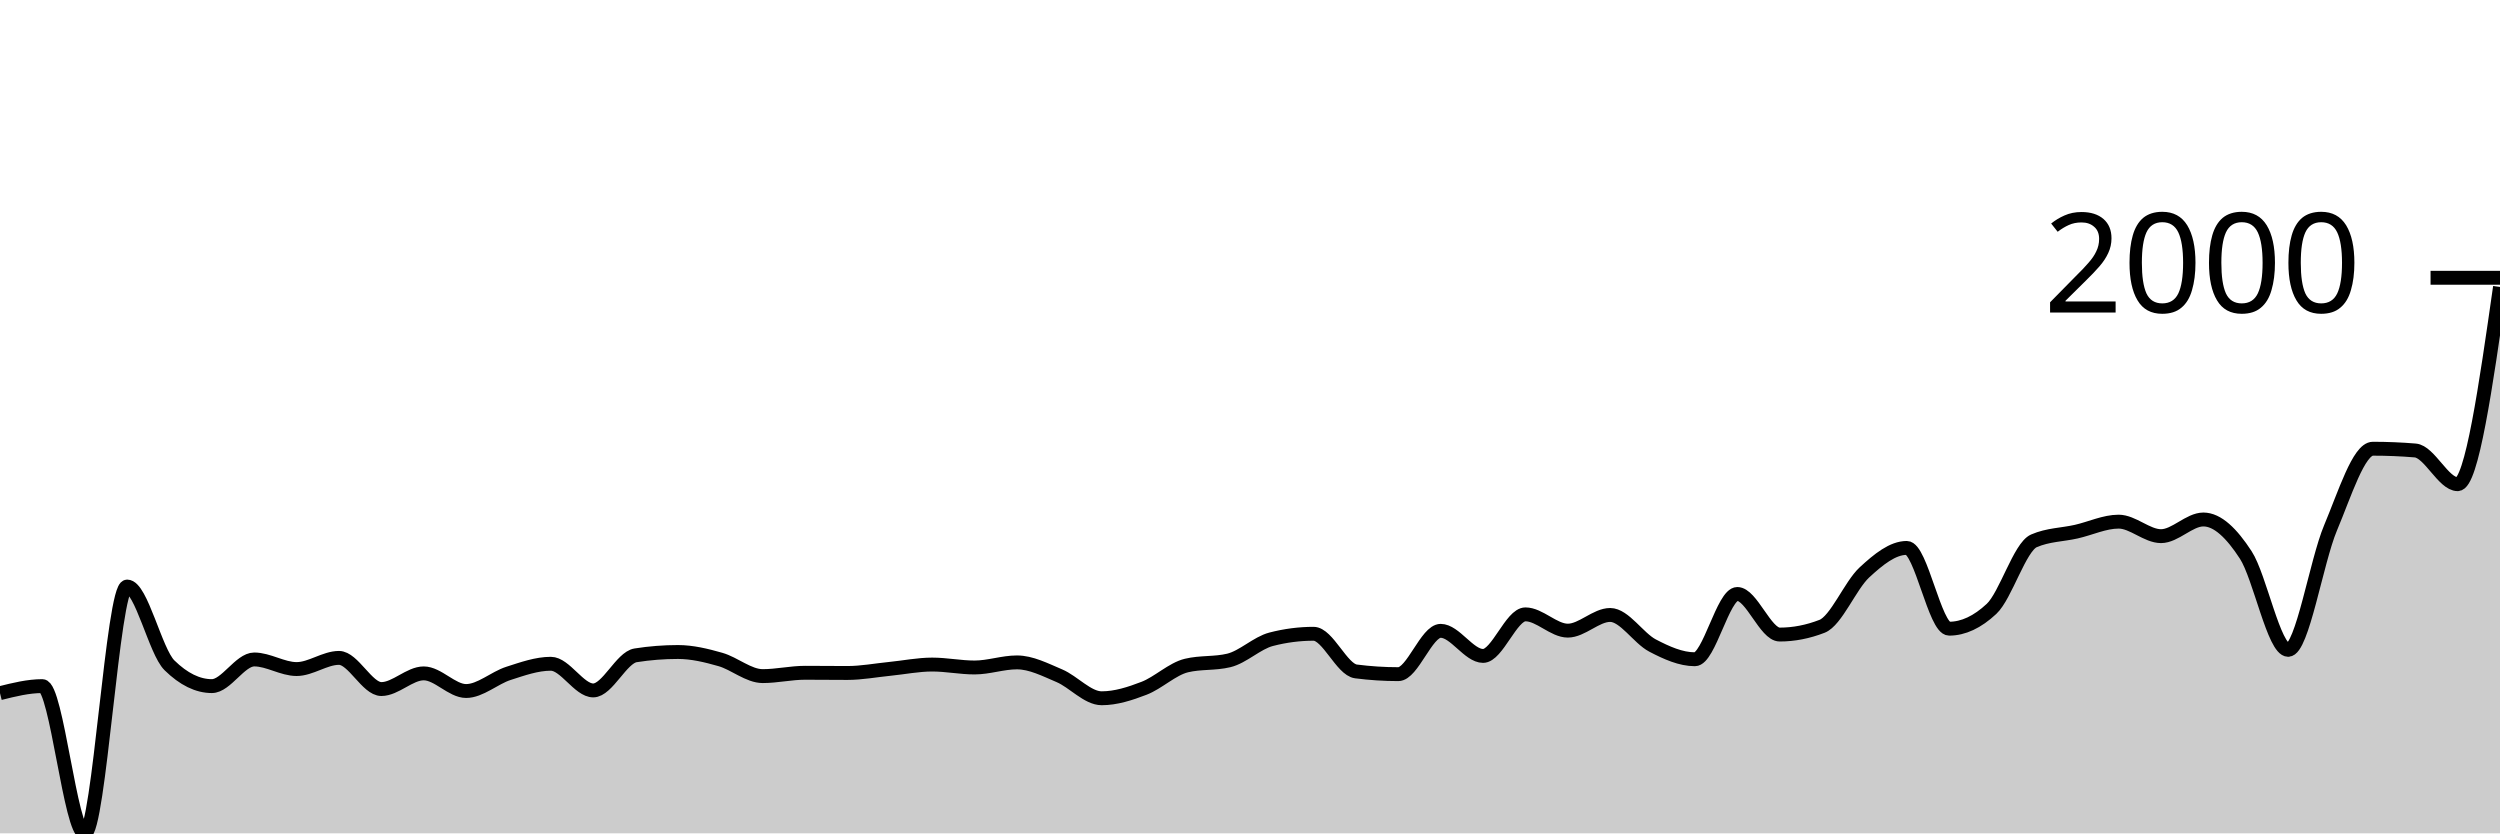
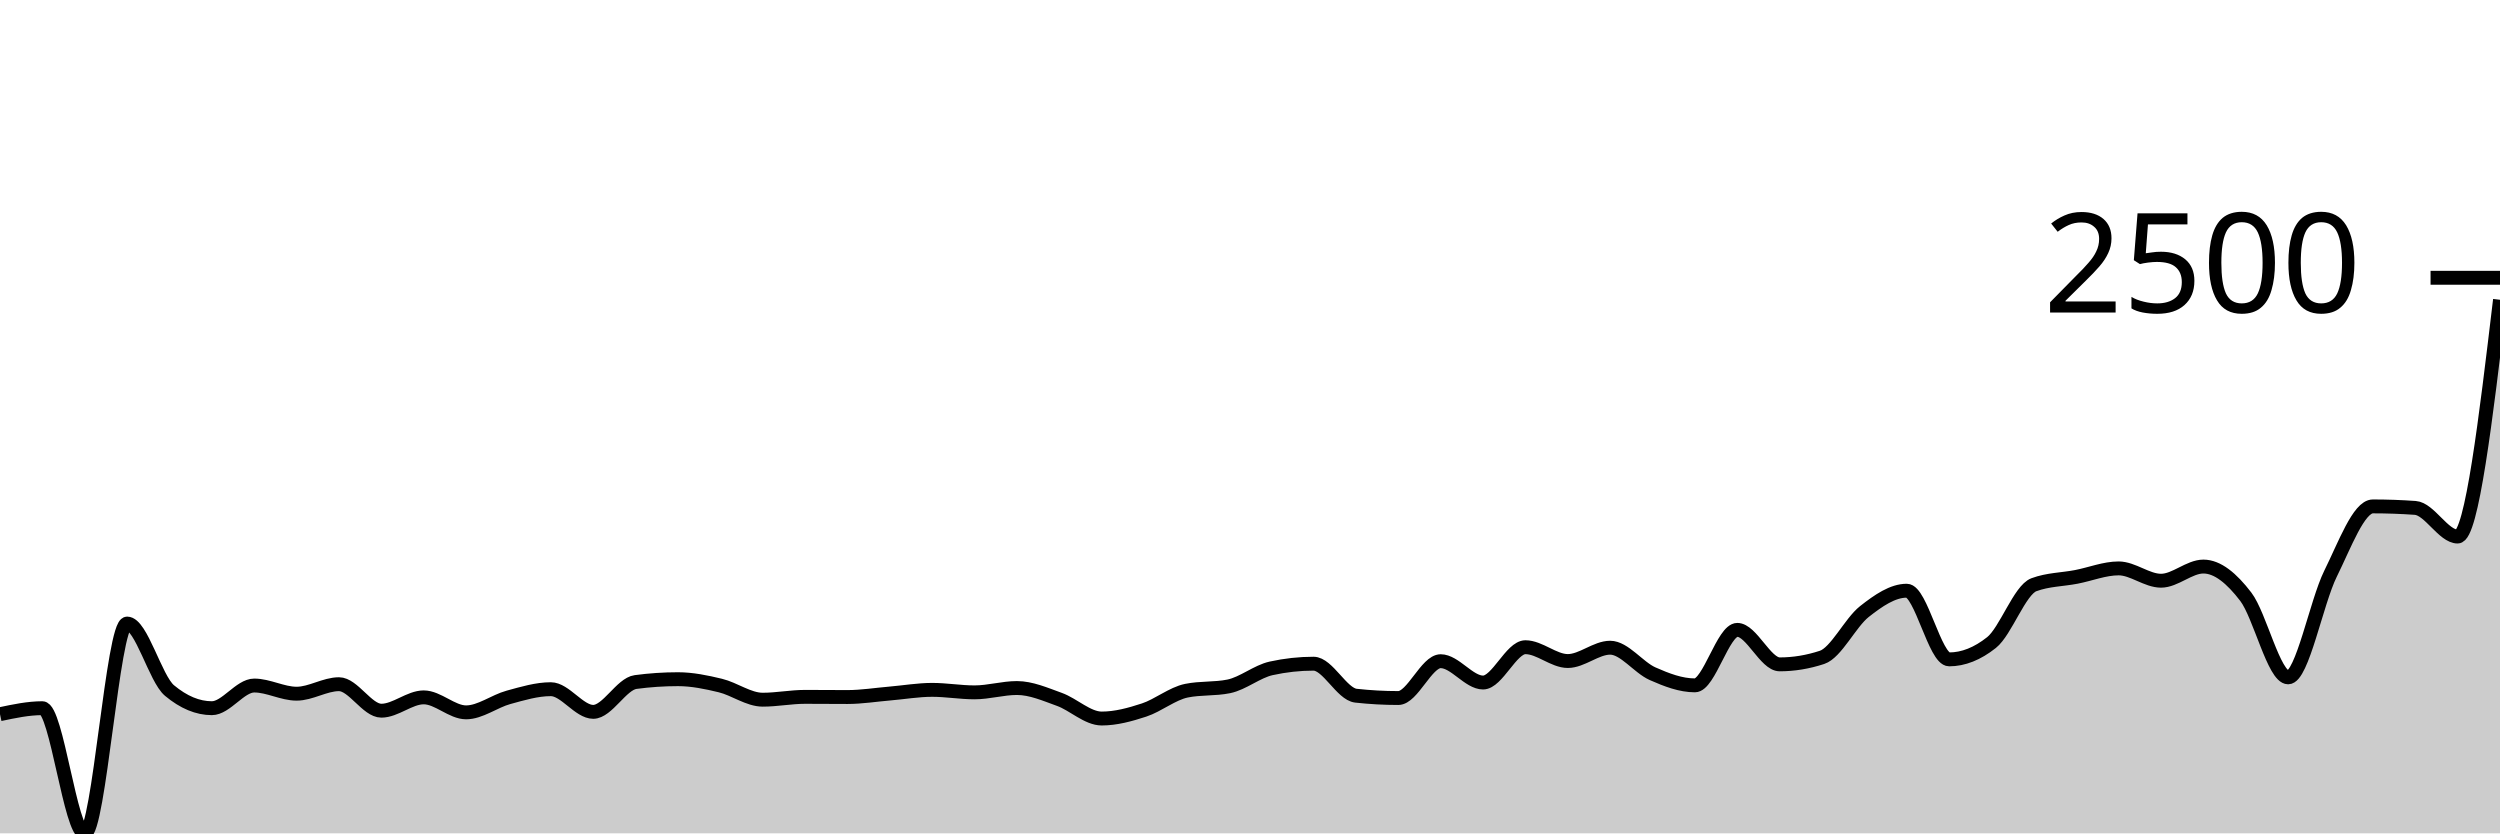
<svg xmlns="http://www.w3.org/2000/svg" viewBox="0 0 180 60">
  <g transform="translate(0,20)">
-     <path class="area" fill="rgba(0, 0, 0, 0.2)" d="M0,29.908C1.017,29.654,2.034,29.4,3.051,29.4C4.068,29.4,5.085,40,6.102,40C7.119,40,8.136,22.23,9.153,22.23C10.169,22.23,11.186,26.907,12.203,27.904C13.22,28.901,14.237,29.4,15.254,29.4C16.271,29.4,17.288,27.481,18.305,27.481C19.322,27.481,20.339,28.172,21.356,28.172C22.373,28.172,23.39,27.368,24.407,27.368C25.424,27.368,26.441,29.612,27.458,29.612C28.475,29.612,29.492,28.483,30.508,28.483C31.525,28.483,32.542,29.753,33.559,29.753C34.576,29.753,35.593,28.81,36.61,28.483C37.627,28.156,38.644,27.791,39.661,27.791C40.678,27.791,41.695,29.711,42.712,29.711C43.729,29.711,44.746,27.344,45.763,27.184C46.78,27.024,47.797,26.944,48.814,26.944C49.831,26.944,50.847,27.191,51.864,27.481C52.881,27.77,53.898,28.68,54.915,28.68C55.932,28.68,56.949,28.44,57.966,28.44C58.983,28.44,60,28.454,61.017,28.454C62.034,28.454,63.051,28.259,64.068,28.158C65.085,28.057,66.102,27.848,67.119,27.848C68.136,27.848,69.153,28.059,70.169,28.059C71.186,28.059,72.203,27.692,73.22,27.692C74.237,27.692,75.254,28.222,76.271,28.652C77.288,29.083,78.305,30.275,79.322,30.275C80.339,30.275,81.356,29.948,82.373,29.555C83.39,29.163,84.407,28.163,85.424,27.918C86.441,27.673,87.458,27.796,88.475,27.551C89.492,27.307,90.508,26.29,91.525,26.027C92.542,25.763,93.559,25.632,94.576,25.632C95.593,25.632,96.61,28.21,97.627,28.342C98.644,28.473,99.661,28.539,100.678,28.539C101.695,28.539,102.712,25.42,103.729,25.42C104.746,25.42,105.763,27.227,106.78,27.227C107.797,27.227,108.814,24.234,109.831,24.234C110.847,24.234,111.864,25.406,112.881,25.406C113.898,25.406,114.915,24.277,115.932,24.277C116.949,24.277,117.966,25.947,118.983,26.478C120,27.01,121.017,27.466,122.034,27.466C123.051,27.466,124.068,22.766,125.085,22.766C126.102,22.766,127.119,25.688,128.136,25.688C129.153,25.688,130.169,25.49,131.186,25.095C132.203,24.7,133.22,22.155,134.237,21.214C135.254,20.273,136.271,19.45,137.288,19.45C138.305,19.45,139.322,25.265,140.339,25.265C141.356,25.265,142.373,24.789,143.39,23.839C144.407,22.889,145.424,19.384,146.441,18.941C147.458,18.499,148.475,18.509,149.492,18.278C150.508,18.048,151.525,17.558,152.542,17.558C153.559,17.558,154.576,18.603,155.593,18.603C156.61,18.603,157.627,17.403,158.644,17.403C159.661,17.403,160.678,18.393,161.695,19.958C162.712,21.522,163.729,26.789,164.746,26.789C165.763,26.789,166.78,20.423,167.797,18.01C168.814,15.596,169.831,12.308,170.847,12.308C171.864,12.308,172.881,12.35,173.898,12.435C174.915,12.519,175.932,14.862,176.949,14.862C177.966,14.862,178.983,7.763,180,0.663L180,40C178.983,40,177.966,40,176.949,40C175.932,40,174.915,40,173.898,40C172.881,40,171.864,40,170.847,40C169.831,40,168.814,40,167.797,40C166.78,40,165.763,40,164.746,40C163.729,40,162.712,40,161.695,40C160.678,40,159.661,40,158.644,40C157.627,40,156.61,40,155.593,40C154.576,40,153.559,40,152.542,40C151.525,40,150.508,40,149.492,40C148.475,40,147.458,40,146.441,40C145.424,40,144.407,40,143.39,40C142.373,40,141.356,40,140.339,40C139.322,40,138.305,40,137.288,40C136.271,40,135.254,40,134.237,40C133.22,40,132.203,40,131.186,40C130.169,40,129.153,40,128.136,40C127.119,40,126.102,40,125.085,40C124.068,40,123.051,40,122.034,40C121.017,40,120,40,118.983,40C117.966,40,116.949,40,115.932,40C114.915,40,113.898,40,112.881,40C111.864,40,110.847,40,109.831,40C108.814,40,107.797,40,106.78,40C105.763,40,104.746,40,103.729,40C102.712,40,101.695,40,100.678,40C99.661,40,98.644,40,97.627,40C96.61,40,95.593,40,94.576,40C93.559,40,92.542,40,91.525,40C90.508,40,89.492,40,88.475,40C87.458,40,86.441,40,85.424,40C84.407,40,83.39,40,82.373,40C81.356,40,80.339,40,79.322,40C78.305,40,77.288,40,76.271,40C75.254,40,74.237,40,73.22,40C72.203,40,71.186,40,70.169,40C69.153,40,68.136,40,67.119,40C66.102,40,65.085,40,64.068,40C63.051,40,62.034,40,61.017,40C60,40,58.983,40,57.966,40C56.949,40,55.932,40,54.915,40C53.898,40,52.881,40,51.864,40C50.847,40,49.831,40,48.814,40C47.797,40,46.78,40,45.763,40C44.746,40,43.729,40,42.712,40C41.695,40,40.678,40,39.661,40C38.644,40,37.627,40,36.61,40C35.593,40,34.576,40,33.559,40C32.542,40,31.525,40,30.508,40C29.492,40,28.475,40,27.458,40C26.441,40,25.424,40,24.407,40C23.39,40,22.373,40,21.356,40C20.339,40,19.322,40,18.305,40C17.288,40,16.271,40,15.254,40C14.237,40,13.22,40,12.203,40C11.186,40,10.169,40,9.153,40C8.136,40,7.119,40,6.102,40C5.085,40,4.068,40,3.051,40C2.034,40,1.017,40,0,40Z" />
-     <path class="line" stroke="black" fill="none" d="M0,29.908C1.017,29.654,2.034,29.4,3.051,29.4C4.068,29.4,5.085,40,6.102,40C7.119,40,8.136,22.23,9.153,22.23C10.169,22.23,11.186,26.907,12.203,27.904C13.22,28.901,14.237,29.4,15.254,29.4C16.271,29.4,17.288,27.481,18.305,27.481C19.322,27.481,20.339,28.172,21.356,28.172C22.373,28.172,23.39,27.368,24.407,27.368C25.424,27.368,26.441,29.612,27.458,29.612C28.475,29.612,29.492,28.483,30.508,28.483C31.525,28.483,32.542,29.753,33.559,29.753C34.576,29.753,35.593,28.81,36.61,28.483C37.627,28.156,38.644,27.791,39.661,27.791C40.678,27.791,41.695,29.711,42.712,29.711C43.729,29.711,44.746,27.344,45.763,27.184C46.78,27.024,47.797,26.944,48.814,26.944C49.831,26.944,50.847,27.191,51.864,27.481C52.881,27.77,53.898,28.68,54.915,28.68C55.932,28.68,56.949,28.44,57.966,28.44C58.983,28.44,60,28.454,61.017,28.454C62.034,28.454,63.051,28.259,64.068,28.158C65.085,28.057,66.102,27.848,67.119,27.848C68.136,27.848,69.153,28.059,70.169,28.059C71.186,28.059,72.203,27.692,73.22,27.692C74.237,27.692,75.254,28.222,76.271,28.652C77.288,29.083,78.305,30.275,79.322,30.275C80.339,30.275,81.356,29.948,82.373,29.555C83.39,29.163,84.407,28.163,85.424,27.918C86.441,27.673,87.458,27.796,88.475,27.551C89.492,27.307,90.508,26.29,91.525,26.027C92.542,25.763,93.559,25.632,94.576,25.632C95.593,25.632,96.61,28.21,97.627,28.342C98.644,28.473,99.661,28.539,100.678,28.539C101.695,28.539,102.712,25.42,103.729,25.42C104.746,25.42,105.763,27.227,106.78,27.227C107.797,27.227,108.814,24.234,109.831,24.234C110.847,24.234,111.864,25.406,112.881,25.406C113.898,25.406,114.915,24.277,115.932,24.277C116.949,24.277,117.966,25.947,118.983,26.478C120,27.01,121.017,27.466,122.034,27.466C123.051,27.466,124.068,22.766,125.085,22.766C126.102,22.766,127.119,25.688,128.136,25.688C129.153,25.688,130.169,25.49,131.186,25.095C132.203,24.7,133.22,22.155,134.237,21.214C135.254,20.273,136.271,19.45,137.288,19.45C138.305,19.45,139.322,25.265,140.339,25.265C141.356,25.265,142.373,24.789,143.39,23.839C144.407,22.889,145.424,19.384,146.441,18.941C147.458,18.499,148.475,18.509,149.492,18.278C150.508,18.048,151.525,17.558,152.542,17.558C153.559,17.558,154.576,18.603,155.593,18.603C156.61,18.603,157.627,17.403,158.644,17.403C159.661,17.403,160.678,18.393,161.695,19.958C162.712,21.522,163.729,26.789,164.746,26.789C165.763,26.789,166.78,20.423,167.797,18.01C168.814,15.596,169.831,12.308,170.847,12.308C171.864,12.308,172.881,12.35,173.898,12.435C174.915,12.519,175.932,14.862,176.949,14.862C177.966,14.862,178.983,7.763,180,0.663" />
+     <path class="area" fill="rgba(0, 0, 0, 0.2)" d="M0,31.422C1.017,31.206,2.034,30.99,3.051,30.99C4.068,30.99,5.085,40,6.102,40C7.119,40,8.136,24.895,9.153,24.895C10.169,24.895,11.186,28.87,12.203,29.718C13.22,30.566,14.237,30.99,15.254,30.99C16.271,30.99,17.288,29.358,18.305,29.358C19.322,29.358,20.339,29.946,21.356,29.946C22.373,29.946,23.39,29.262,24.407,29.262C25.424,29.262,26.441,31.17,27.458,31.17C28.475,31.17,29.492,30.21,30.508,30.21C31.525,30.21,32.542,31.29,33.559,31.29C34.576,31.29,35.593,30.488,36.61,30.21C37.627,29.932,38.644,29.622,39.661,29.622C40.678,29.622,41.695,31.254,42.712,31.254C43.729,31.254,44.746,29.242,45.763,29.106C46.78,28.97,47.797,28.902,48.814,28.902C49.831,28.902,50.847,29.112,51.864,29.358C52.881,29.604,53.898,30.378,54.915,30.378C55.932,30.378,56.949,30.174,57.966,30.174C58.983,30.174,60,30.186,61.017,30.186C62.034,30.186,63.051,30.02,64.068,29.934C65.085,29.848,66.102,29.67,67.119,29.67C68.136,29.67,69.153,29.85,70.169,29.85C71.186,29.85,72.203,29.538,73.22,29.538C74.237,29.538,75.254,29.988,76.271,30.354C77.288,30.72,78.305,31.734,79.322,31.734C80.339,31.734,81.356,31.456,82.373,31.122C83.39,30.788,84.407,29.938,85.424,29.73C86.441,29.522,87.458,29.626,88.475,29.418C89.492,29.21,90.508,28.346,91.525,28.122C92.542,27.898,93.559,27.786,94.576,27.786C95.593,27.786,96.61,29.978,97.627,30.09C98.644,30.202,99.661,30.258,100.678,30.258C101.695,30.258,102.712,27.606,103.729,27.606C104.746,27.606,105.763,29.142,106.78,29.142C107.797,29.142,108.814,26.599,109.831,26.599C110.847,26.599,111.864,27.594,112.881,27.594C113.898,27.594,114.915,26.635,115.932,26.635C116.949,26.635,117.966,28.054,118.983,28.506C120,28.958,121.017,29.346,122.034,29.346C123.051,29.346,124.068,25.351,125.085,25.351C126.102,25.351,127.119,27.834,128.136,27.834C129.153,27.834,130.169,27.666,131.186,27.331C132.203,26.995,133.22,24.831,134.237,24.031C135.254,23.231,136.271,22.531,137.288,22.531C138.305,22.531,139.322,27.475,140.339,27.475C141.356,27.475,142.373,27.071,143.39,26.263C144.407,25.455,145.424,22.476,146.441,22.1C147.458,21.724,148.475,21.732,149.492,21.536C150.508,21.34,151.525,20.924,152.542,20.924C153.559,20.924,154.576,21.812,155.593,21.812C156.61,21.812,157.627,20.792,158.644,20.792C159.661,20.792,160.678,21.634,161.695,22.963C162.712,24.293,163.729,28.77,164.746,28.77C165.763,28.77,166.78,23.359,167.797,21.308C168.814,19.256,169.831,16.461,170.847,16.461C171.864,16.461,172.881,16.497,173.898,16.569C174.915,16.641,175.932,18.632,176.949,18.632C177.966,18.632,178.983,10.108,180,1.584L180,40C178.983,40,177.966,40,176.949,40C175.932,40,174.915,40,173.898,40C172.881,40,171.864,40,170.847,40C169.831,40,168.814,40,167.797,40C166.78,40,165.763,40,164.746,40C163.729,40,162.712,40,161.695,40C160.678,40,159.661,40,158.644,40C157.627,40,156.61,40,155.593,40C154.576,40,153.559,40,152.542,40C151.525,40,150.508,40,149.492,40C148.475,40,147.458,40,146.441,40C145.424,40,144.407,40,143.39,40C142.373,40,141.356,40,140.339,40C139.322,40,138.305,40,137.288,40C136.271,40,135.254,40,134.237,40C133.22,40,132.203,40,131.186,40C130.169,40,129.153,40,128.136,40C127.119,40,126.102,40,125.085,40C124.068,40,123.051,40,122.034,40C121.017,40,120,40,118.983,40C117.966,40,116.949,40,115.932,40C114.915,40,113.898,40,112.881,40C111.864,40,110.847,40,109.831,40C108.814,40,107.797,40,106.78,40C105.763,40,104.746,40,103.729,40C102.712,40,101.695,40,100.678,40C99.661,40,98.644,40,97.627,40C96.61,40,95.593,40,94.576,40C93.559,40,92.542,40,91.525,40C90.508,40,89.492,40,88.475,40C87.458,40,86.441,40,85.424,40C84.407,40,83.39,40,82.373,40C81.356,40,80.339,40,79.322,40C78.305,40,77.288,40,76.271,40C75.254,40,74.237,40,73.22,40C72.203,40,71.186,40,70.169,40C69.153,40,68.136,40,67.119,40C66.102,40,65.085,40,64.068,40C63.051,40,62.034,40,61.017,40C60,40,58.983,40,57.966,40C56.949,40,55.932,40,54.915,40C53.898,40,52.881,40,51.864,40C50.847,40,49.831,40,48.814,40C47.797,40,46.78,40,45.763,40C44.746,40,43.729,40,42.712,40C41.695,40,40.678,40,39.661,40C38.644,40,37.627,40,36.61,40C35.593,40,34.576,40,33.559,40C32.542,40,31.525,40,30.508,40C29.492,40,28.475,40,27.458,40C26.441,40,25.424,40,24.407,40C23.39,40,22.373,40,21.356,40C20.339,40,19.322,40,18.305,40C17.288,40,16.271,40,15.254,40C14.237,40,13.22,40,12.203,40C11.186,40,10.169,40,9.153,40C8.136,40,7.119,40,6.102,40C5.085,40,4.068,40,3.051,40C2.034,40,1.017,40,0,40Z" />
+     <path class="line" stroke="black" fill="none" d="M0,31.422C1.017,31.206,2.034,30.99,3.051,30.99C4.068,30.99,5.085,40,6.102,40C7.119,40,8.136,24.895,9.153,24.895C10.169,24.895,11.186,28.87,12.203,29.718C13.22,30.566,14.237,30.99,15.254,30.99C16.271,30.99,17.288,29.358,18.305,29.358C19.322,29.358,20.339,29.946,21.356,29.946C22.373,29.946,23.39,29.262,24.407,29.262C25.424,29.262,26.441,31.17,27.458,31.17C28.475,31.17,29.492,30.21,30.508,30.21C31.525,30.21,32.542,31.29,33.559,31.29C34.576,31.29,35.593,30.488,36.61,30.21C37.627,29.932,38.644,29.622,39.661,29.622C40.678,29.622,41.695,31.254,42.712,31.254C43.729,31.254,44.746,29.242,45.763,29.106C46.78,28.97,47.797,28.902,48.814,28.902C49.831,28.902,50.847,29.112,51.864,29.358C52.881,29.604,53.898,30.378,54.915,30.378C55.932,30.378,56.949,30.174,57.966,30.174C58.983,30.174,60,30.186,61.017,30.186C62.034,30.186,63.051,30.02,64.068,29.934C65.085,29.848,66.102,29.67,67.119,29.67C68.136,29.67,69.153,29.85,70.169,29.85C71.186,29.85,72.203,29.538,73.22,29.538C74.237,29.538,75.254,29.988,76.271,30.354C77.288,30.72,78.305,31.734,79.322,31.734C80.339,31.734,81.356,31.456,82.373,31.122C83.39,30.788,84.407,29.938,85.424,29.73C86.441,29.522,87.458,29.626,88.475,29.418C89.492,29.21,90.508,28.346,91.525,28.122C92.542,27.898,93.559,27.786,94.576,27.786C95.593,27.786,96.61,29.978,97.627,30.09C98.644,30.202,99.661,30.258,100.678,30.258C101.695,30.258,102.712,27.606,103.729,27.606C104.746,27.606,105.763,29.142,106.78,29.142C107.797,29.142,108.814,26.599,109.831,26.599C110.847,26.599,111.864,27.594,112.881,27.594C113.898,27.594,114.915,26.635,115.932,26.635C116.949,26.635,117.966,28.054,118.983,28.506C120,28.958,121.017,29.346,122.034,29.346C123.051,29.346,124.068,25.351,125.085,25.351C126.102,25.351,127.119,27.834,128.136,27.834C129.153,27.834,130.169,27.666,131.186,27.331C132.203,26.995,133.22,24.831,134.237,24.031C135.254,23.231,136.271,22.531,137.288,22.531C138.305,22.531,139.322,27.475,140.339,27.475C141.356,27.475,142.373,27.071,143.39,26.263C144.407,25.455,145.424,22.476,146.441,22.1C147.458,21.724,148.475,21.732,149.492,21.536C150.508,21.34,151.525,20.924,152.542,20.924C153.559,20.924,154.576,21.812,155.593,21.812C156.61,21.812,157.627,20.792,158.644,20.792C159.661,20.792,160.678,21.634,161.695,22.963C162.712,24.293,163.729,28.77,164.746,28.77C165.763,28.77,166.78,23.359,167.797,21.308C168.814,19.256,169.831,16.461,170.847,16.461C171.864,16.461,172.881,16.497,173.898,16.569C174.915,16.641,175.932,18.632,176.949,18.632C177.966,18.632,178.983,10.108,180,1.584" />
    <path class="axis-ceiling" stroke-width="1" stroke="black" fill="none" d="M175,0L180,0" />
-     <text class="axis-ceiling-label" font-family="sans-serif" text-anchor="end" font-size="10px" x="170" y="2.5">2000</text>
+     <text class="axis-ceiling-label" font-family="sans-serif" text-anchor="end" font-size="10px" x="170" y="2.5">2500</text>
  </g>
</svg>
